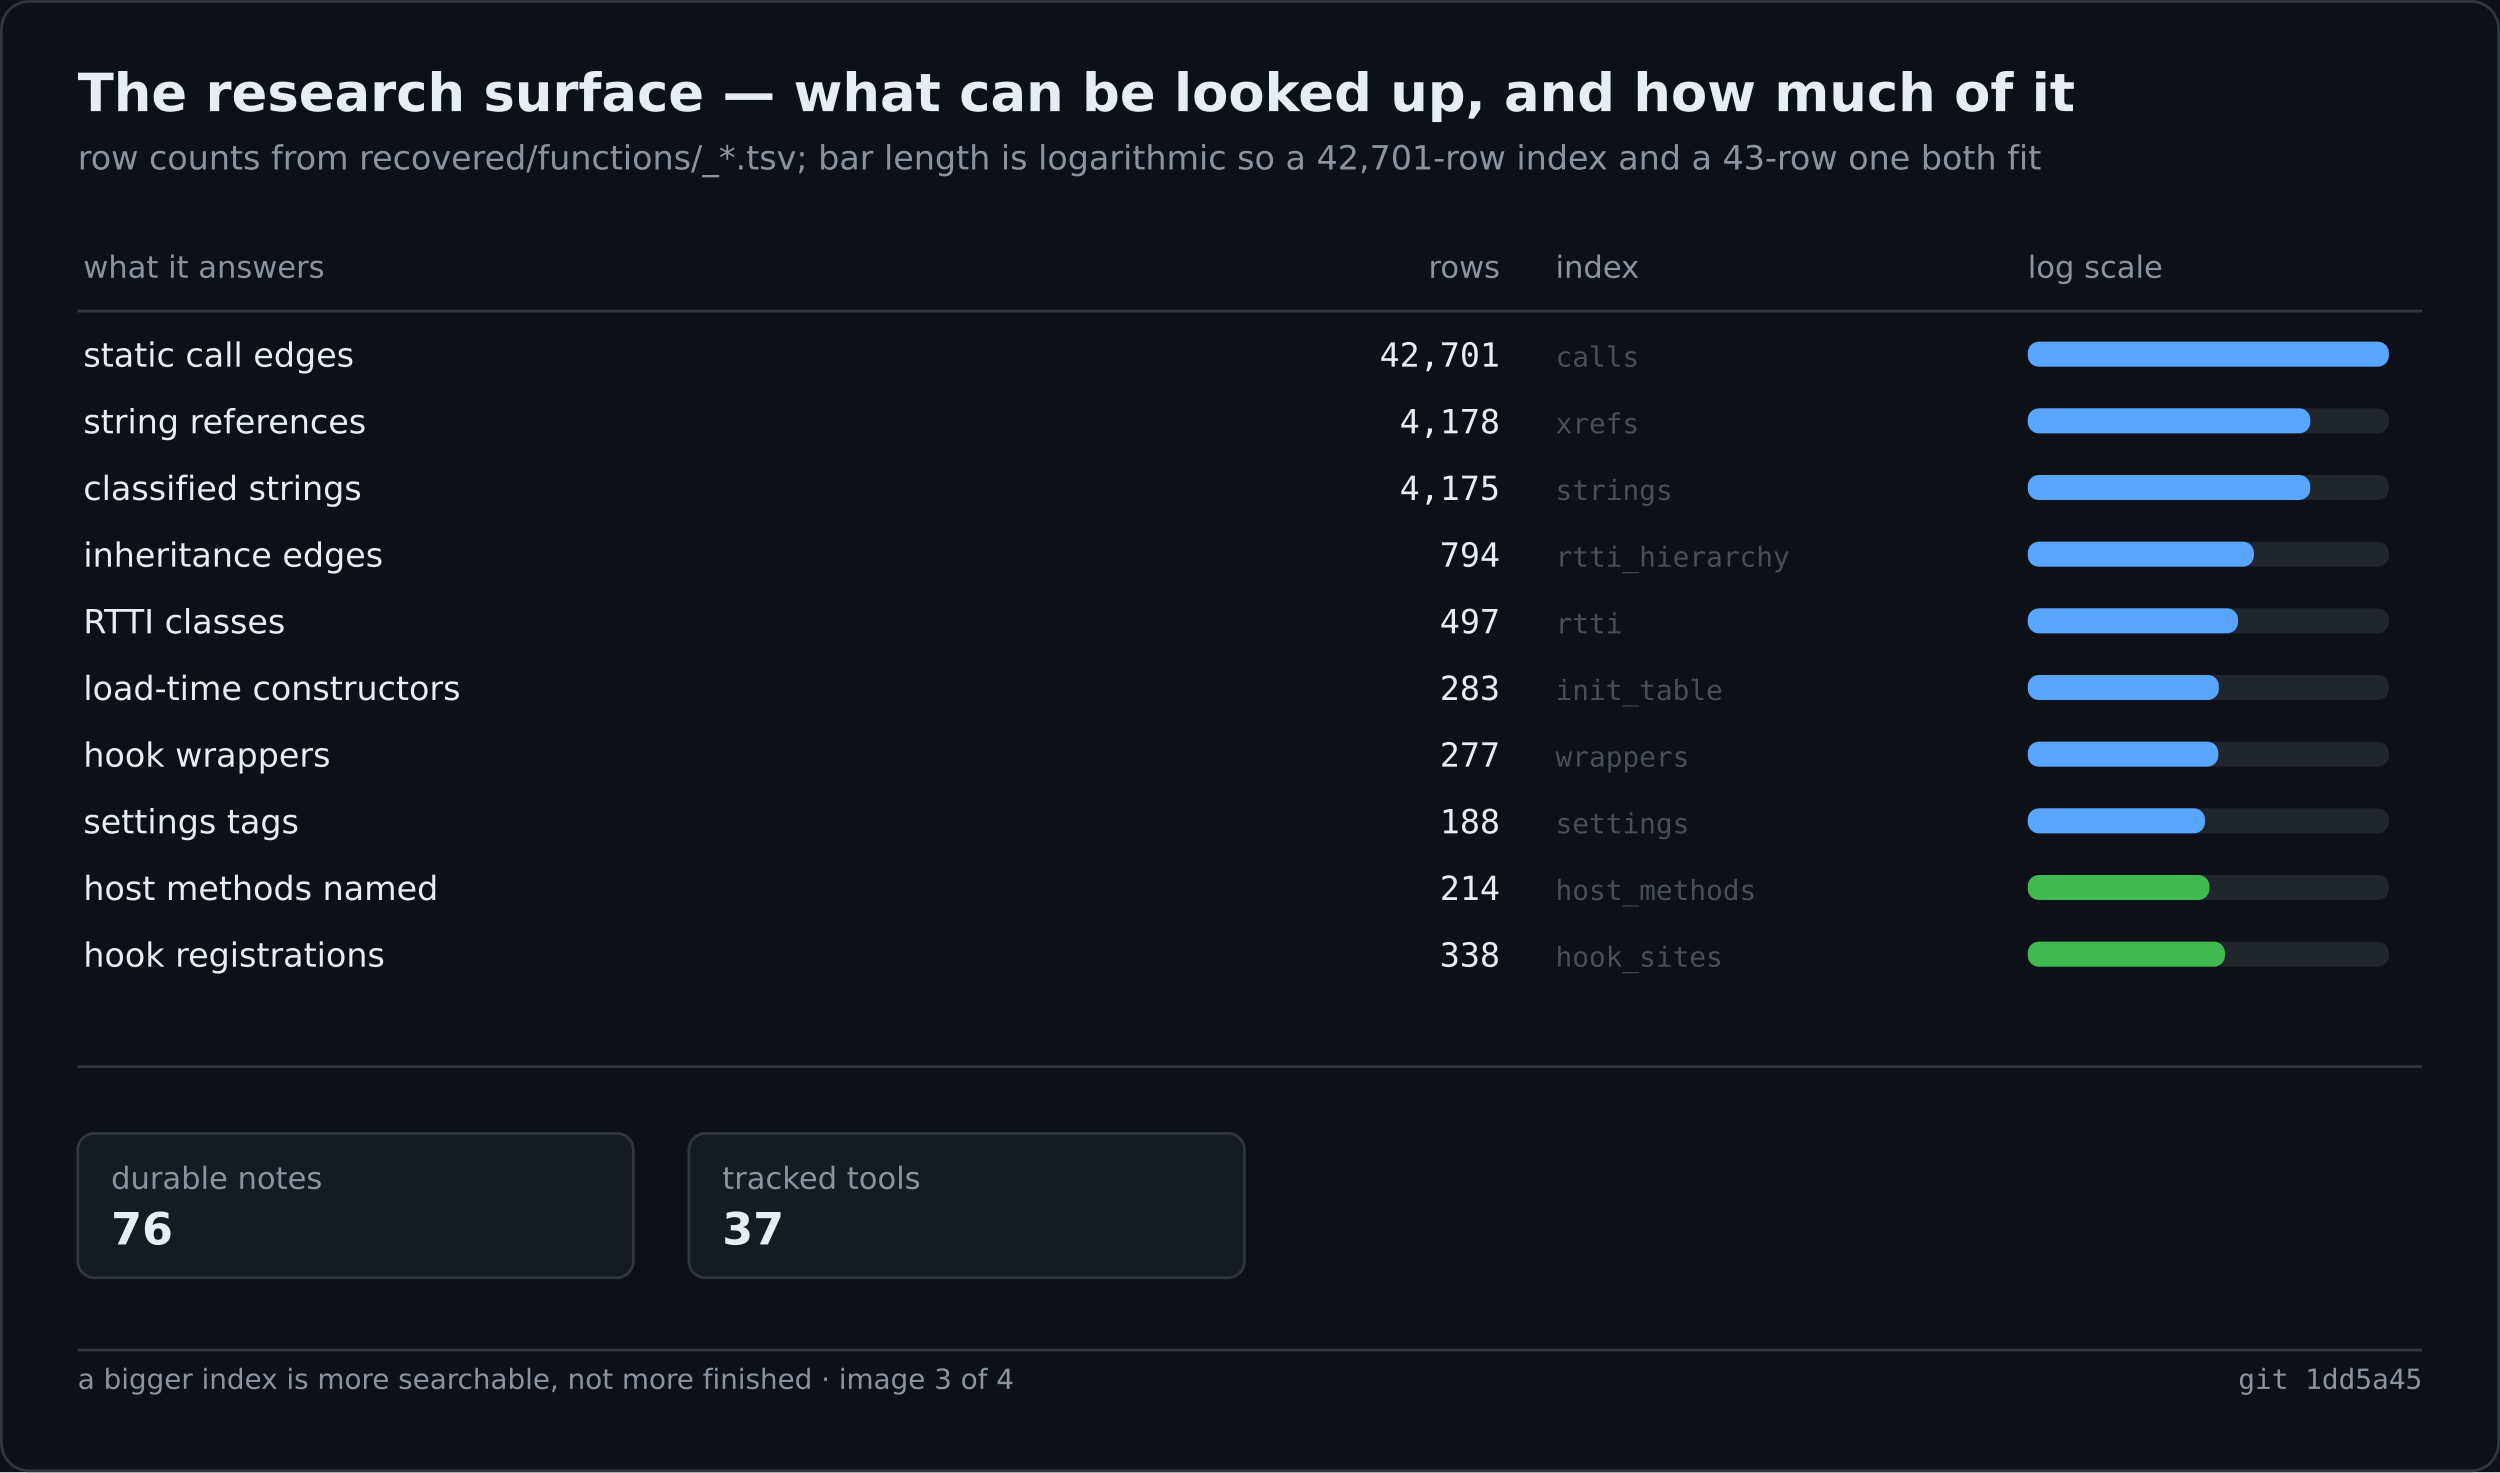
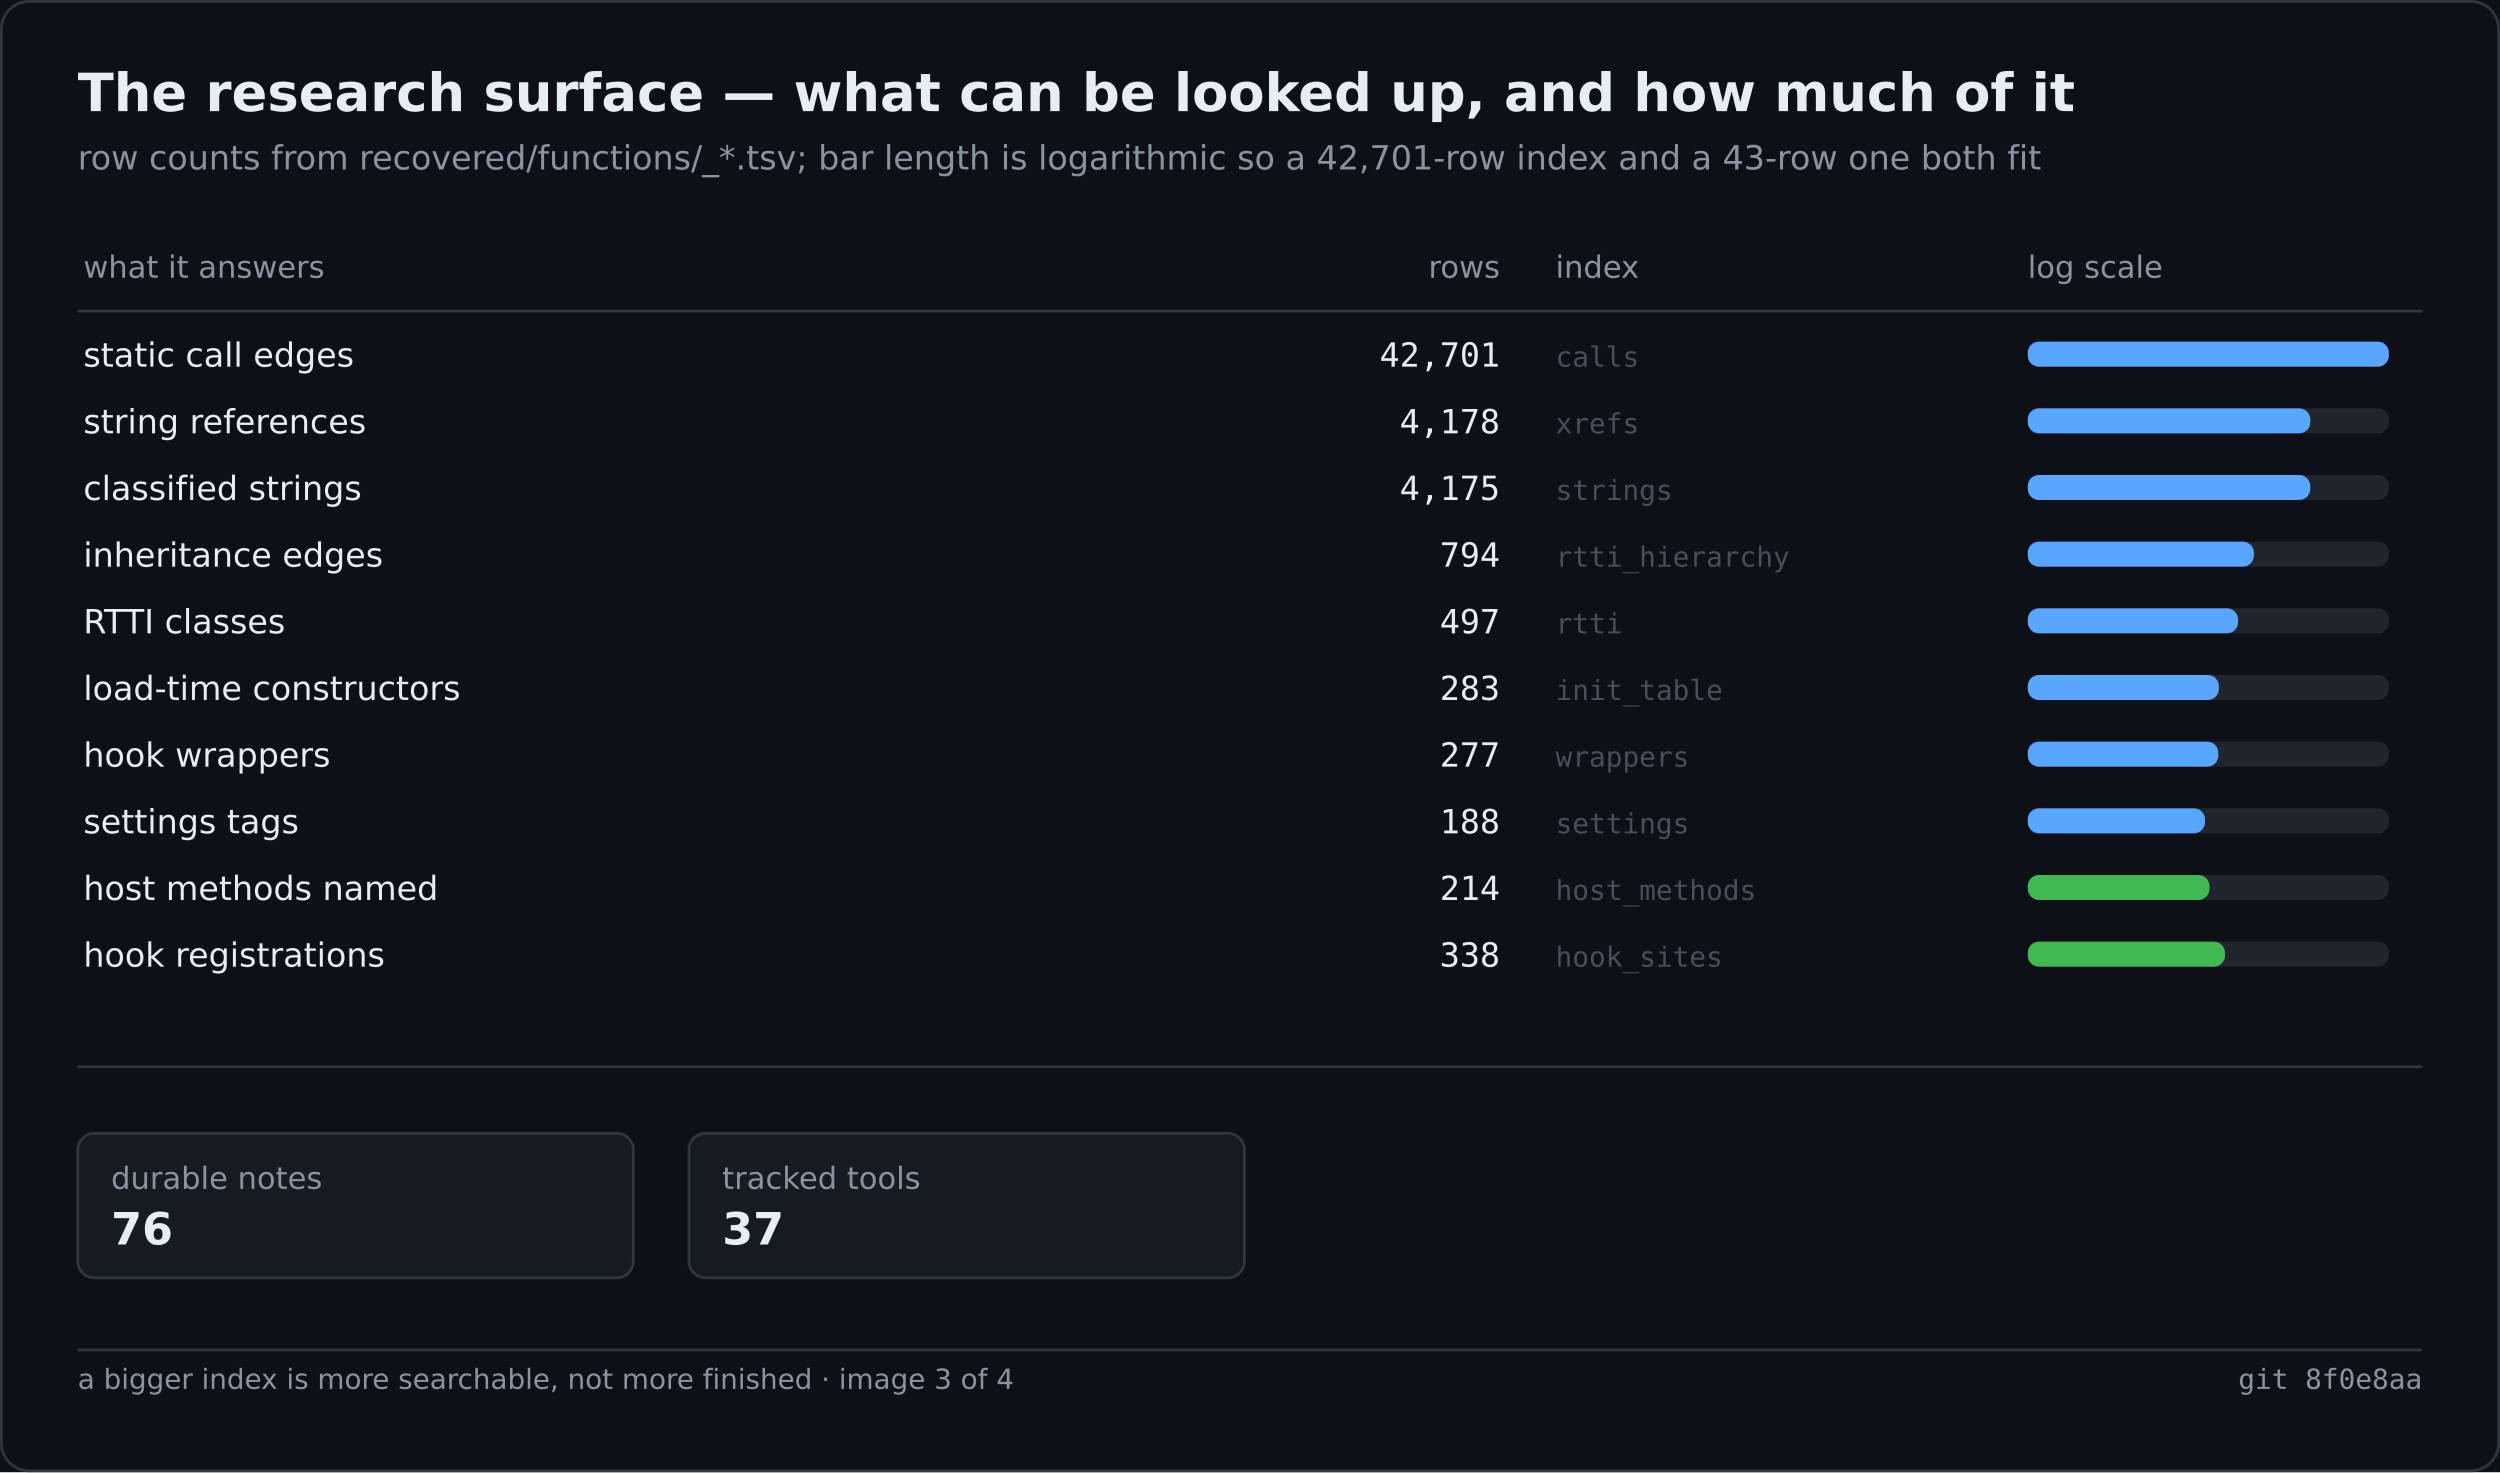
<svg xmlns="http://www.w3.org/2000/svg" width="900" height="530" viewBox="0 0 900 530" role="img" aria-label="The research surface — what can be looked up, and how much of it">
  <rect width="900" height="530" fill="#0d1117" />
  <rect x="0.5" y="0.5" width="899" height="529" fill="none" stroke="#30363d" rx="10" />
  <text x="28" y="40" font-family="Segoe UI,DejaVu Sans,Helvetica,sans-serif" font-size="19" font-weight="600" fill="#e6edf3">The research surface — what can be looked up, and how much of it</text>
  <text x="28" y="61" font-family="Segoe UI,DejaVu Sans,Helvetica,sans-serif" font-size="12" fill="#8b949e">row counts from recovered/functions/_*.tsv; bar length is logarithmic so a 42,701-row index and a 43-row one both fit</text>
  <text x="30.0" y="100.0" font-family="Segoe UI,DejaVu Sans,Helvetica,sans-serif" font-size="11" fill="#8b949e">what it answers</text>
  <text x="540.0" y="100.0" font-family="Segoe UI,DejaVu Sans,Helvetica,sans-serif" font-size="11" fill="#8b949e" text-anchor="end">rows</text>
  <text x="560.0" y="100.0" font-family="Segoe UI,DejaVu Sans,Helvetica,sans-serif" font-size="11" fill="#8b949e">index</text>
  <text x="730.0" y="100.0" font-family="Segoe UI,DejaVu Sans,Helvetica,sans-serif" font-size="11" fill="#8b949e">log scale</text>
  <line x1="28.0" y1="112.0" x2="872.0" y2="112.0" stroke="#30363d" stroke-width="1" />
  <text x="30.0" y="132.0" font-family="Segoe UI,DejaVu Sans,Helvetica,sans-serif" font-size="12" fill="#e6edf3">static call edges</text>
  <text x="540.0" y="132.0" font-family="Cascadia Mono,Consolas,DejaVu Sans Mono,monospace" font-size="12" fill="#e6edf3" text-anchor="end">42,701</text>
  <text x="560.0" y="132.0" font-family="Cascadia Mono,Consolas,DejaVu Sans Mono,monospace" font-size="10" fill="#484f58">calls</text>
  <rect x="730.0" y="123.0" width="130.0" height="9.0" fill="#21262d" rx="4" />
  <rect x="730.0" y="123.0" width="130.0" height="9.0" fill="#58a6ff" rx="4" />
  <text x="30.0" y="156.0" font-family="Segoe UI,DejaVu Sans,Helvetica,sans-serif" font-size="12" fill="#e6edf3">string references</text>
  <text x="540.0" y="156.0" font-family="Cascadia Mono,Consolas,DejaVu Sans Mono,monospace" font-size="12" fill="#e6edf3" text-anchor="end">4,178</text>
  <text x="560.0" y="156.0" font-family="Cascadia Mono,Consolas,DejaVu Sans Mono,monospace" font-size="10" fill="#484f58">xrefs</text>
  <rect x="730.0" y="147.0" width="130.0" height="9.0" fill="#21262d" rx="4" />
  <rect x="730.0" y="147.0" width="101.7" height="9.0" fill="#58a6ff" rx="4" />
  <text x="30.0" y="180.0" font-family="Segoe UI,DejaVu Sans,Helvetica,sans-serif" font-size="12" fill="#e6edf3">classified strings</text>
  <text x="540.0" y="180.0" font-family="Cascadia Mono,Consolas,DejaVu Sans Mono,monospace" font-size="12" fill="#e6edf3" text-anchor="end">4,175</text>
  <text x="560.0" y="180.0" font-family="Cascadia Mono,Consolas,DejaVu Sans Mono,monospace" font-size="10" fill="#484f58">strings</text>
  <rect x="730.0" y="171.0" width="130.0" height="9.0" fill="#21262d" rx="4" />
  <rect x="730.0" y="171.0" width="101.7" height="9.0" fill="#58a6ff" rx="4" />
  <text x="30.0" y="204.0" font-family="Segoe UI,DejaVu Sans,Helvetica,sans-serif" font-size="12" fill="#e6edf3">inheritance edges</text>
  <text x="540.0" y="204.0" font-family="Cascadia Mono,Consolas,DejaVu Sans Mono,monospace" font-size="12" fill="#e6edf3" text-anchor="end">794</text>
  <text x="560.0" y="204.0" font-family="Cascadia Mono,Consolas,DejaVu Sans Mono,monospace" font-size="10" fill="#484f58">rtti_hierarchy</text>
  <rect x="730.0" y="195.0" width="130.0" height="9.0" fill="#21262d" rx="4" />
  <rect x="730.0" y="195.0" width="81.4" height="9.0" fill="#58a6ff" rx="4" />
  <text x="30.0" y="228.0" font-family="Segoe UI,DejaVu Sans,Helvetica,sans-serif" font-size="12" fill="#e6edf3">RTTI classes</text>
  <text x="540.0" y="228.0" font-family="Cascadia Mono,Consolas,DejaVu Sans Mono,monospace" font-size="12" fill="#e6edf3" text-anchor="end">497</text>
  <text x="560.0" y="228.0" font-family="Cascadia Mono,Consolas,DejaVu Sans Mono,monospace" font-size="10" fill="#484f58">rtti</text>
  <rect x="730.0" y="219.0" width="130.0" height="9.0" fill="#21262d" rx="4" />
  <rect x="730.0" y="219.0" width="75.7" height="9.0" fill="#58a6ff" rx="4" />
  <text x="30.0" y="252.0" font-family="Segoe UI,DejaVu Sans,Helvetica,sans-serif" font-size="12" fill="#e6edf3">load-time constructors</text>
  <text x="540.0" y="252.0" font-family="Cascadia Mono,Consolas,DejaVu Sans Mono,monospace" font-size="12" fill="#e6edf3" text-anchor="end">283</text>
  <text x="560.0" y="252.0" font-family="Cascadia Mono,Consolas,DejaVu Sans Mono,monospace" font-size="10" fill="#484f58">init_table</text>
  <rect x="730.0" y="243.0" width="130.0" height="9.0" fill="#21262d" rx="4" />
  <rect x="730.0" y="243.0" width="68.8" height="9.0" fill="#58a6ff" rx="4" />
  <text x="30.0" y="276.0" font-family="Segoe UI,DejaVu Sans,Helvetica,sans-serif" font-size="12" fill="#e6edf3">hook wrappers</text>
  <text x="540.0" y="276.0" font-family="Cascadia Mono,Consolas,DejaVu Sans Mono,monospace" font-size="12" fill="#e6edf3" text-anchor="end">277</text>
  <text x="560.0" y="276.0" font-family="Cascadia Mono,Consolas,DejaVu Sans Mono,monospace" font-size="10" fill="#484f58">wrappers</text>
  <rect x="730.0" y="267.0" width="130.0" height="9.0" fill="#21262d" rx="4" />
  <rect x="730.0" y="267.0" width="68.6" height="9.0" fill="#58a6ff" rx="4" />
  <text x="30.0" y="300.0" font-family="Segoe UI,DejaVu Sans,Helvetica,sans-serif" font-size="12" fill="#e6edf3">settings tags</text>
  <text x="540.0" y="300.0" font-family="Cascadia Mono,Consolas,DejaVu Sans Mono,monospace" font-size="12" fill="#e6edf3" text-anchor="end">188</text>
  <text x="560.0" y="300.0" font-family="Cascadia Mono,Consolas,DejaVu Sans Mono,monospace" font-size="10" fill="#484f58">settings</text>
  <rect x="730.0" y="291.0" width="130.0" height="9.0" fill="#21262d" rx="4" />
  <rect x="730.0" y="291.0" width="63.8" height="9.0" fill="#58a6ff" rx="4" />
  <text x="30.0" y="324.0" font-family="Segoe UI,DejaVu Sans,Helvetica,sans-serif" font-size="12" fill="#e6edf3">host methods named</text>
  <text x="540.0" y="324.0" font-family="Cascadia Mono,Consolas,DejaVu Sans Mono,monospace" font-size="12" fill="#e6edf3" text-anchor="end">214</text>
  <text x="560.0" y="324.0" font-family="Cascadia Mono,Consolas,DejaVu Sans Mono,monospace" font-size="10" fill="#484f58">host_methods</text>
  <rect x="730.0" y="315.0" width="130.0" height="9.0" fill="#21262d" rx="4" />
  <rect x="730.0" y="315.0" width="65.4" height="9.0" fill="#3fb950" rx="4" />
  <text x="30.0" y="348.0" font-family="Segoe UI,DejaVu Sans,Helvetica,sans-serif" font-size="12" fill="#e6edf3">hook registrations</text>
  <text x="540.0" y="348.0" font-family="Cascadia Mono,Consolas,DejaVu Sans Mono,monospace" font-size="12" fill="#e6edf3" text-anchor="end">338</text>
  <text x="560.0" y="348.0" font-family="Cascadia Mono,Consolas,DejaVu Sans Mono,monospace" font-size="10" fill="#484f58">hook_sites</text>
  <rect x="730.0" y="339.0" width="130.0" height="9.0" fill="#21262d" rx="4" />
  <rect x="730.0" y="339.0" width="71.0" height="9.0" fill="#3fb950" rx="4" />
  <line x1="28.0" y1="384.0" x2="872.0" y2="384.0" stroke="#30363d" stroke-width="1" />
  <rect x="28.0" y="408.0" width="200.0" height="52.0" fill="#161b22" rx="6" stroke="#30363d" stroke-width="1" />
  <text x="40.0" y="428.0" font-family="Segoe UI,DejaVu Sans,Helvetica,sans-serif" font-size="11" fill="#8b949e">durable notes</text>
  <text x="40.0" y="448.0" font-family="Segoe UI,DejaVu Sans,Helvetica,sans-serif" font-size="16" fill="#e6edf3" font-weight="600">76</text>
  <rect x="248.0" y="408.0" width="200.0" height="52.0" fill="#161b22" rx="6" stroke="#30363d" stroke-width="1" />
  <text x="260.0" y="428.0" font-family="Segoe UI,DejaVu Sans,Helvetica,sans-serif" font-size="11" fill="#8b949e">tracked tools</text>
  <text x="260.0" y="448.0" font-family="Segoe UI,DejaVu Sans,Helvetica,sans-serif" font-size="16" fill="#e6edf3" font-weight="600">37</text>
  <line x1="28.0" y1="486.0" x2="872.0" y2="486.0" stroke="#30363d" stroke-width="1" />
  <text x="28.0" y="500.0" font-family="Segoe UI,DejaVu Sans,Helvetica,sans-serif" font-size="10" fill="#8b949e">a bigger index is more searchable, not more finished · image 3 of 4</text>
-   <text x="872.0" y="500.0" font-family="Cascadia Mono,Consolas,DejaVu Sans Mono,monospace" font-size="10" fill="#8b949e" text-anchor="end">git 1dd5a45</text>
+   <text x="872.0" y="500.0" font-family="Cascadia Mono,Consolas,DejaVu Sans Mono,monospace" font-size="10" fill="#8b949e" text-anchor="end">git 8f0e8aa</text>
</svg>
